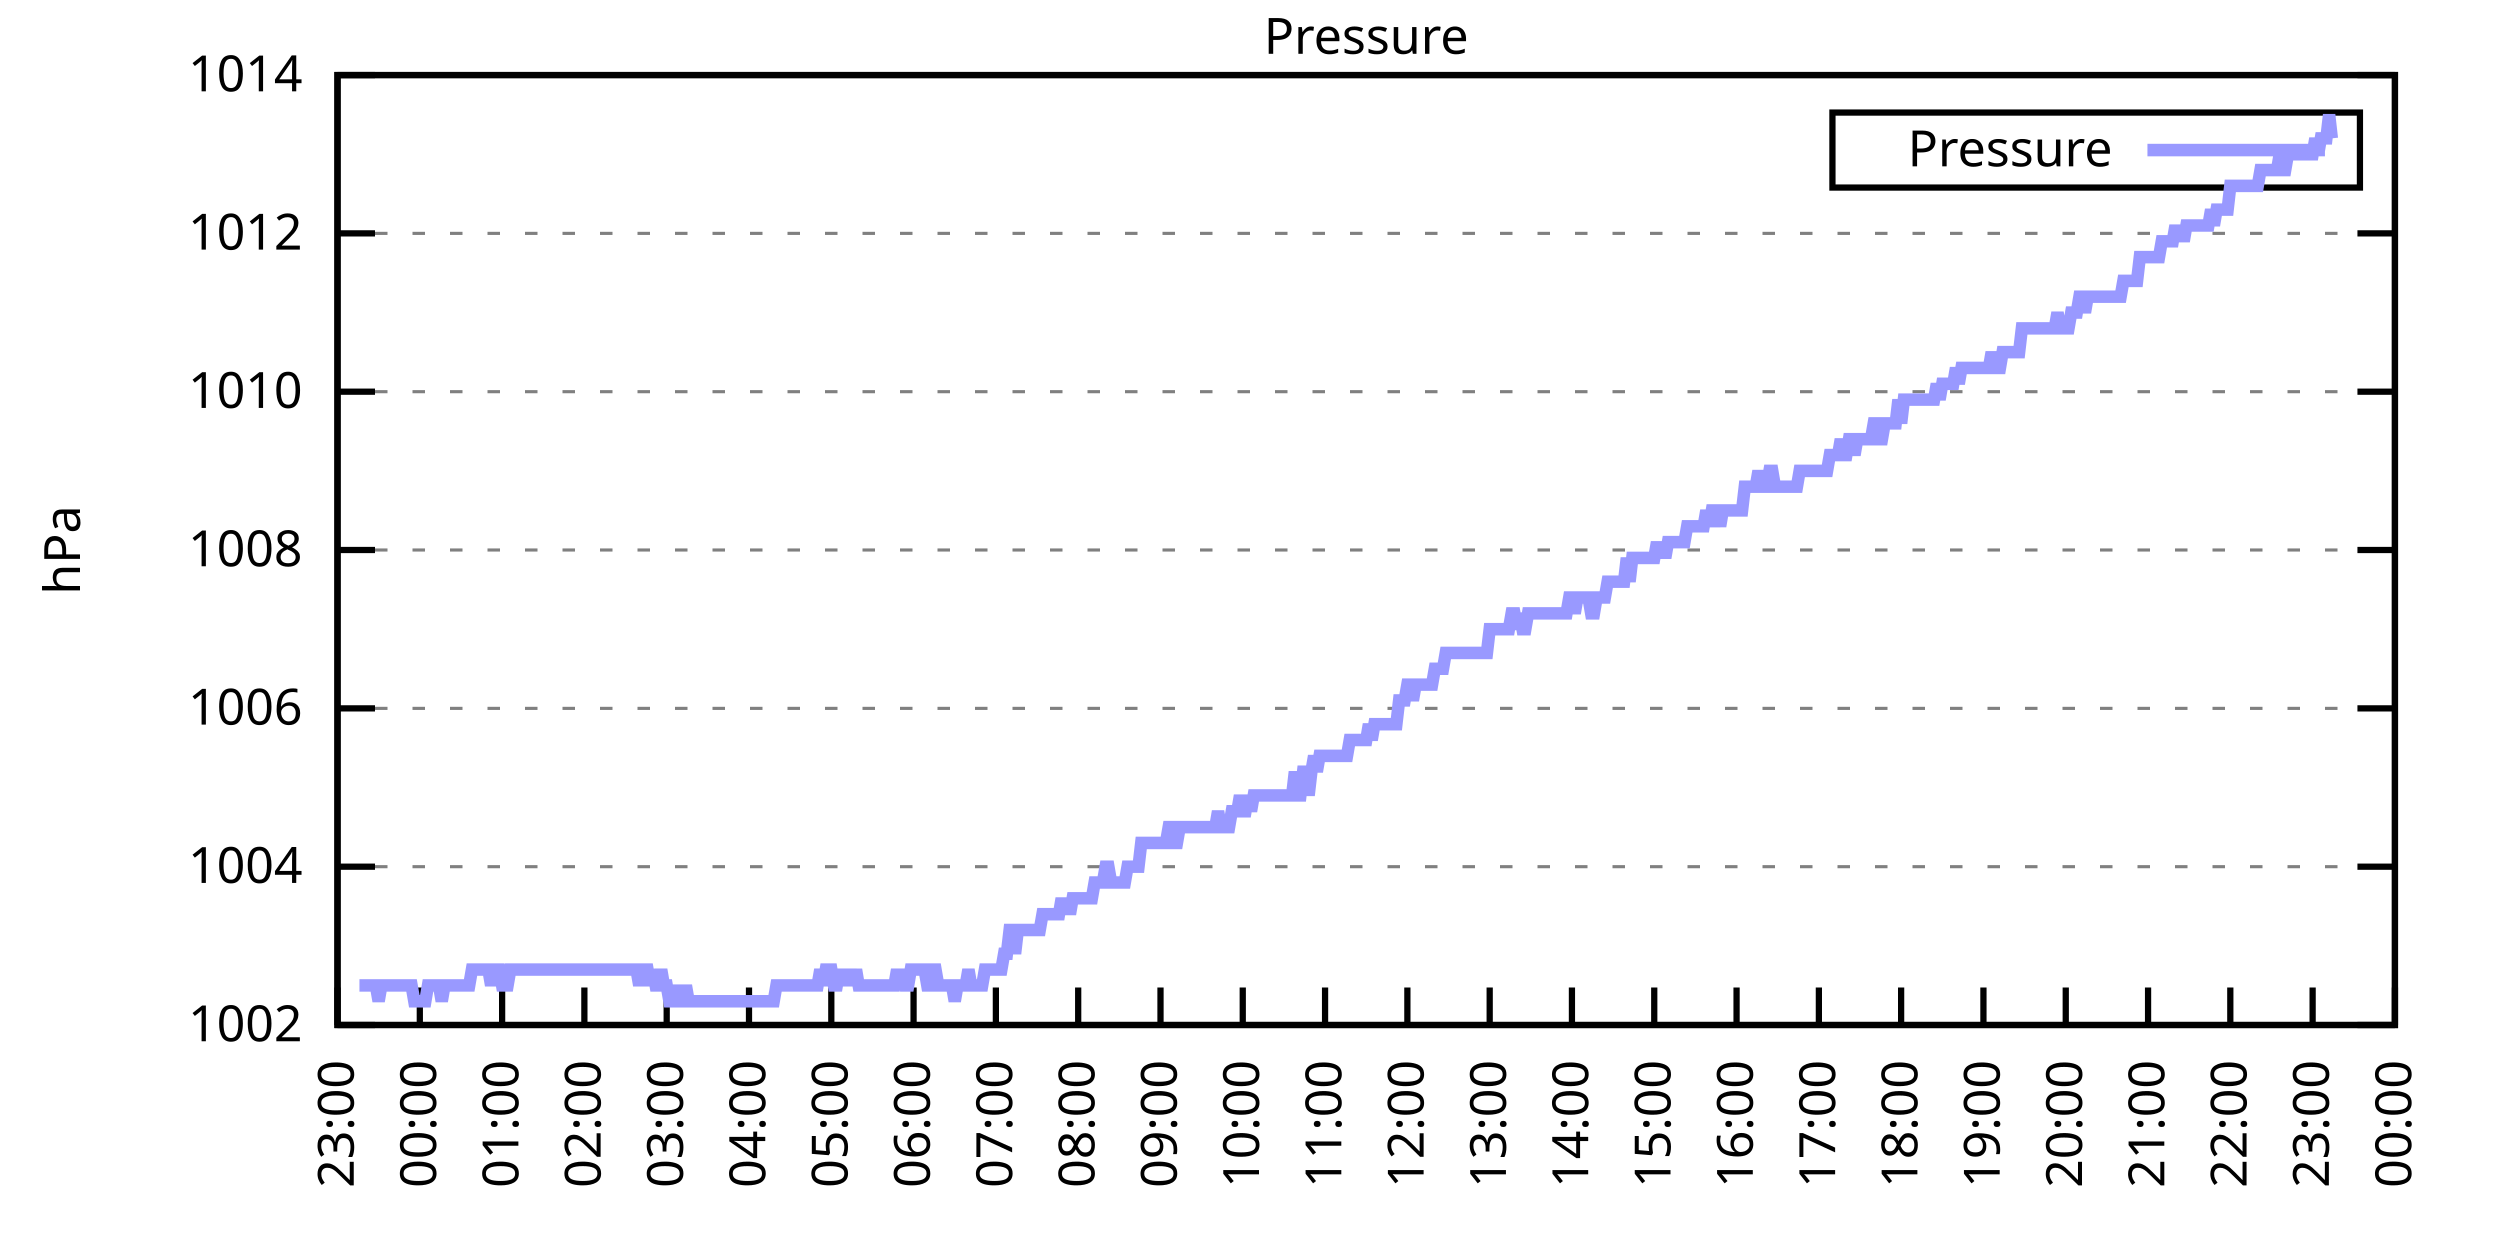
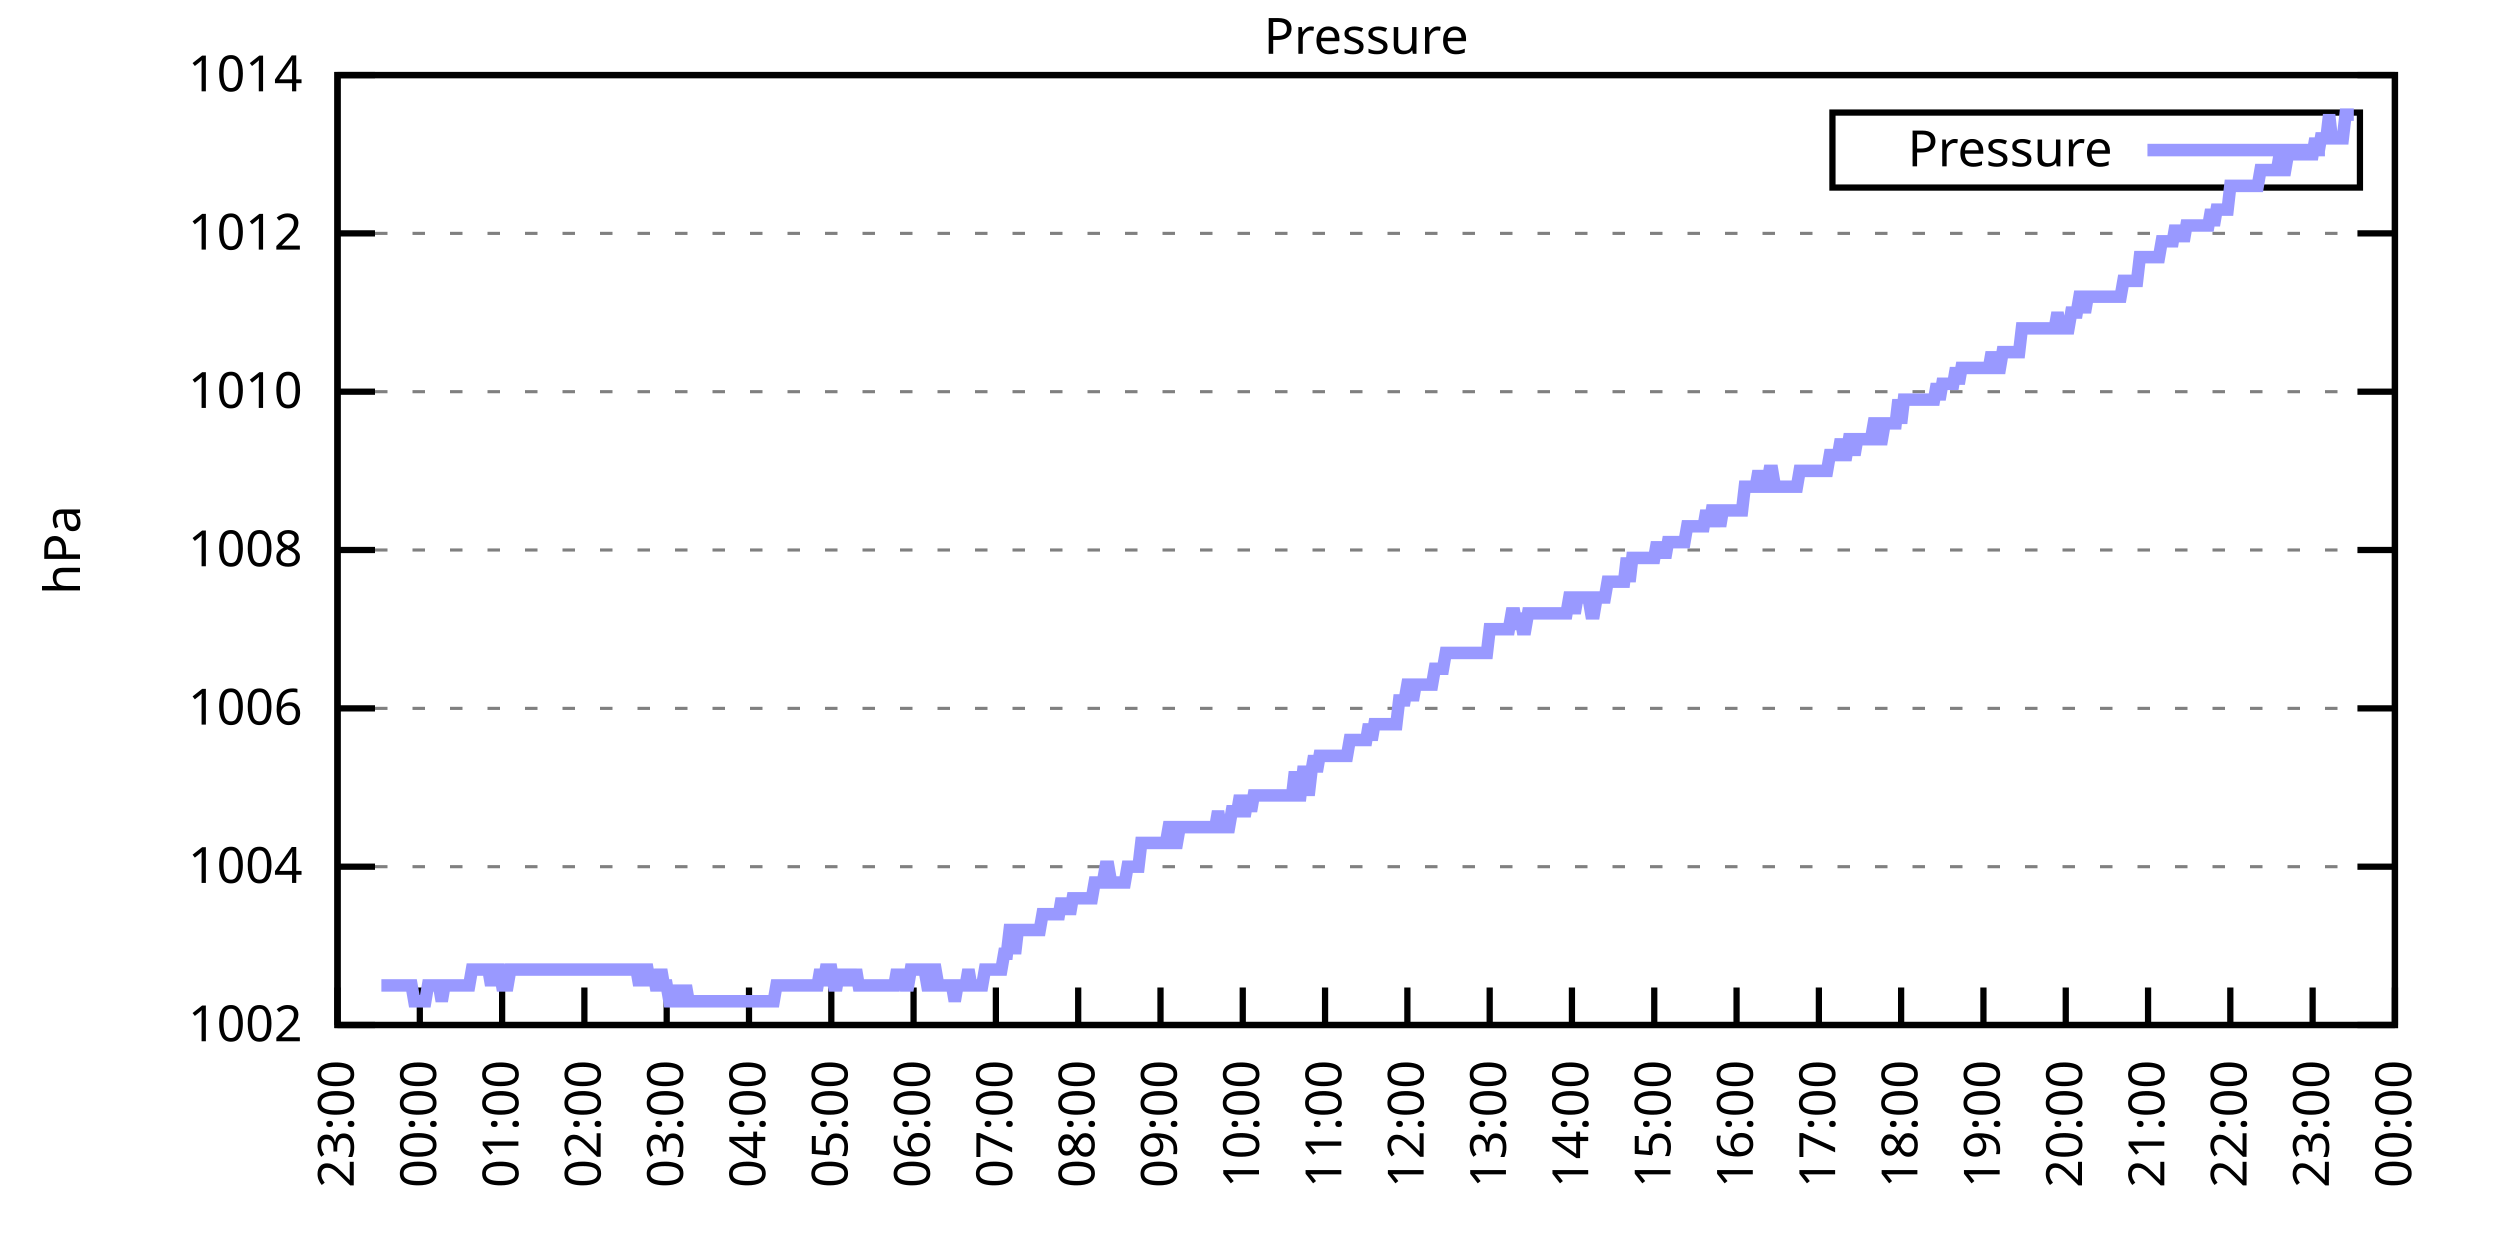
<svg xmlns="http://www.w3.org/2000/svg" xmlns:xlink="http://www.w3.org/1999/xlink" width="400" height="200" viewBox="0 0 400 200">
  <g id="gnuplot_canvas">
    <rect x="0" y="0" width="400" height="200" fill="none" />
    <defs>
      <circle id="gpDot" r="0.5" stroke-width="0.5" stroke="currentColor" />
      <path id="gpPt0" stroke-width="0.333" stroke="currentColor" d="M-1,0 h2 M0,-1 v2" />
      <path id="gpPt1" stroke-width="0.333" stroke="currentColor" d="M-1,-1 L1,1 M1,-1 L-1,1" />
      <path id="gpPt2" stroke-width="0.333" stroke="currentColor" d="M-1,0 L1,0 M0,-1 L0,1 M-1,-1 L1,1 M-1,1 L1,-1" />
      <rect id="gpPt3" stroke-width="0.333" stroke="currentColor" x="-1" y="-1" width="2" height="2" />
      <rect id="gpPt4" stroke-width="0.333" stroke="currentColor" fill="currentColor" x="-1" y="-1" width="2" height="2" />
      <circle id="gpPt5" stroke-width="0.333" stroke="currentColor" cx="0" cy="0" r="1" />
      <use xlink:href="#gpPt5" id="gpPt6" fill="currentColor" stroke="none" />
      <path id="gpPt7" stroke-width="0.333" stroke="currentColor" d="M0,-1.33 L-1.33,0.67 L1.33,0.67 z" />
      <use xlink:href="#gpPt7" id="gpPt8" fill="currentColor" stroke="none" />
      <use xlink:href="#gpPt7" id="gpPt9" stroke="currentColor" transform="rotate(180)" />
      <use xlink:href="#gpPt9" id="gpPt10" fill="currentColor" stroke="none" />
      <use xlink:href="#gpPt3" id="gpPt11" stroke="currentColor" transform="rotate(45)" />
      <use xlink:href="#gpPt11" id="gpPt12" fill="currentColor" stroke="none" />
      <path id="gpPt13" stroke-width="0.333" stroke="currentColor" d="M0,1.330 L1.265,0.411 L0.782,-1.067 L-0.782,-1.076 L-1.265,0.411 z" />
      <use xlink:href="#gpPt13" id="gpPt14" fill="currentColor" stroke="none" />
      <filter id="textbox" filterUnits="objectBoundingBox" x="0" y="0" height="1" width="1">
        <feFlood flood-color="white" flood-opacity="1" result="bgnd" />
        <feComposite in="SourceGraphic" in2="bgnd" operator="atop" />
      </filter>
      <filter id="greybox" filterUnits="objectBoundingBox" x="0" y="0" height="1" width="1">
        <feFlood flood-color="lightgrey" flood-opacity="1" result="grey" />
        <feComposite in="SourceGraphic" in2="grey" operator="atop" />
      </filter>
    </defs>
    <g fill="none" color="white" stroke="currentColor" stroke-width="1.00" stroke-linecap="butt" stroke-linejoin="miter">
</g>
    <g fill="none" color="black" stroke="currentColor" stroke-width="1.00" stroke-linecap="butt" stroke-linejoin="miter">
      <g stroke="none" shape-rendering="crispEdges">
        <polygon fill="rgb(255, 255, 255)" points="54.00,164.00 383.18,164.00 383.18,12.02 54.00,12.02 " />
      </g>
    </g>
    <g fill="none" color="black" stroke="currentColor" stroke-width="1.00" stroke-linecap="butt" stroke-linejoin="miter">
</g>
    <g fill="none" color="black" stroke="black" stroke-width="0.50" stroke-linecap="butt" stroke-linejoin="miter">
</g>
    <g fill="none" color="gray" stroke="currentColor" stroke-width="0.50" stroke-linecap="butt" stroke-linejoin="miter">
      <path stroke="gray" stroke-dasharray="2,4" class="gridline" d="M54.00,164.00 L383.19,164.00  " />
    </g>
    <g fill="none" color="gray" stroke="gray" stroke-width="1.00" stroke-linecap="butt" stroke-linejoin="miter">
</g>
    <g fill="none" color="black" stroke="currentColor" stroke-width="1.00" stroke-linecap="butt" stroke-linejoin="miter">
      <path stroke="black" d="M54.00,164.00 L60.00,164.00 M383.19,164.00 L377.19,164.00  " />
      <g transform="translate(48.40,166.60)" stroke="none" fill="black" font-family="Sans" font-size="8.00" text-anchor="end">
        <text>
          <tspan font-family="Sans"> 1002</tspan>
        </text>
      </g>
    </g>
    <g fill="none" color="black" stroke="currentColor" stroke-width="1.00" stroke-linecap="butt" stroke-linejoin="miter">
</g>
    <g fill="none" color="black" stroke="black" stroke-width="0.50" stroke-linecap="butt" stroke-linejoin="miter">
</g>
    <g fill="none" color="gray" stroke="currentColor" stroke-width="0.50" stroke-linecap="butt" stroke-linejoin="miter">
      <path stroke="gray" stroke-dasharray="2,4" class="gridline" d="M54.00,138.67 L383.19,138.67  " />
    </g>
    <g fill="none" color="gray" stroke="gray" stroke-width="1.00" stroke-linecap="butt" stroke-linejoin="miter">
</g>
    <g fill="none" color="black" stroke="currentColor" stroke-width="1.00" stroke-linecap="butt" stroke-linejoin="miter">
      <path stroke="black" d="M54.00,138.67 L60.00,138.67 M383.19,138.67 L377.19,138.67  " />
      <g transform="translate(48.40,141.27)" stroke="none" fill="black" font-family="Sans" font-size="8.00" text-anchor="end">
        <text>
          <tspan font-family="Sans"> 1004</tspan>
        </text>
      </g>
    </g>
    <g fill="none" color="black" stroke="currentColor" stroke-width="1.00" stroke-linecap="butt" stroke-linejoin="miter">
</g>
    <g fill="none" color="black" stroke="black" stroke-width="0.50" stroke-linecap="butt" stroke-linejoin="miter">
</g>
    <g fill="none" color="gray" stroke="currentColor" stroke-width="0.50" stroke-linecap="butt" stroke-linejoin="miter">
      <path stroke="gray" stroke-dasharray="2,4" class="gridline" d="M54.00,113.34 L383.19,113.34  " />
    </g>
    <g fill="none" color="gray" stroke="gray" stroke-width="1.00" stroke-linecap="butt" stroke-linejoin="miter">
</g>
    <g fill="none" color="black" stroke="currentColor" stroke-width="1.00" stroke-linecap="butt" stroke-linejoin="miter">
      <path stroke="black" d="M54.00,113.34 L60.00,113.34 M383.19,113.34 L377.19,113.34  " />
      <g transform="translate(48.40,115.94)" stroke="none" fill="black" font-family="Sans" font-size="8.00" text-anchor="end">
        <text>
          <tspan font-family="Sans"> 1006</tspan>
        </text>
      </g>
    </g>
    <g fill="none" color="black" stroke="currentColor" stroke-width="1.00" stroke-linecap="butt" stroke-linejoin="miter">
</g>
    <g fill="none" color="black" stroke="black" stroke-width="0.50" stroke-linecap="butt" stroke-linejoin="miter">
</g>
    <g fill="none" color="gray" stroke="currentColor" stroke-width="0.50" stroke-linecap="butt" stroke-linejoin="miter">
      <path stroke="gray" stroke-dasharray="2,4" class="gridline" d="M54.00,88.00 L383.19,88.00  " />
    </g>
    <g fill="none" color="gray" stroke="gray" stroke-width="1.00" stroke-linecap="butt" stroke-linejoin="miter">
</g>
    <g fill="none" color="black" stroke="currentColor" stroke-width="1.00" stroke-linecap="butt" stroke-linejoin="miter">
      <path stroke="black" d="M54.00,88.00 L60.00,88.00 M383.19,88.00 L377.19,88.00  " />
      <g transform="translate(48.40,90.60)" stroke="none" fill="black" font-family="Sans" font-size="8.00" text-anchor="end">
        <text>
          <tspan font-family="Sans"> 1008</tspan>
        </text>
      </g>
    </g>
    <g fill="none" color="black" stroke="currentColor" stroke-width="1.00" stroke-linecap="butt" stroke-linejoin="miter">
</g>
    <g fill="none" color="black" stroke="black" stroke-width="0.50" stroke-linecap="butt" stroke-linejoin="miter">
</g>
    <g fill="none" color="gray" stroke="currentColor" stroke-width="0.50" stroke-linecap="butt" stroke-linejoin="miter">
      <path stroke="gray" stroke-dasharray="2,4" class="gridline" d="M54.00,62.67 L383.19,62.67  " />
    </g>
    <g fill="none" color="gray" stroke="gray" stroke-width="1.00" stroke-linecap="butt" stroke-linejoin="miter">
</g>
    <g fill="none" color="black" stroke="currentColor" stroke-width="1.00" stroke-linecap="butt" stroke-linejoin="miter">
      <path stroke="black" d="M54.00,62.67 L60.00,62.67 M383.19,62.67 L377.19,62.67  " />
      <g transform="translate(48.40,65.27)" stroke="none" fill="black" font-family="Sans" font-size="8.00" text-anchor="end">
        <text>
          <tspan font-family="Sans"> 1010</tspan>
        </text>
      </g>
    </g>
    <g fill="none" color="black" stroke="currentColor" stroke-width="1.00" stroke-linecap="butt" stroke-linejoin="miter">
</g>
    <g fill="none" color="black" stroke="black" stroke-width="0.50" stroke-linecap="butt" stroke-linejoin="miter">
</g>
    <g fill="none" color="gray" stroke="currentColor" stroke-width="0.50" stroke-linecap="butt" stroke-linejoin="miter">
      <path stroke="gray" stroke-dasharray="2,4" class="gridline" d="M54.00,37.34 L383.19,37.34  " />
    </g>
    <g fill="none" color="gray" stroke="gray" stroke-width="1.00" stroke-linecap="butt" stroke-linejoin="miter">
</g>
    <g fill="none" color="black" stroke="currentColor" stroke-width="1.00" stroke-linecap="butt" stroke-linejoin="miter">
      <path stroke="black" d="M54.00,37.34 L60.00,37.34 M383.19,37.34 L377.19,37.34  " />
      <g transform="translate(48.40,39.94)" stroke="none" fill="black" font-family="Sans" font-size="8.00" text-anchor="end">
        <text>
          <tspan font-family="Sans"> 1012</tspan>
        </text>
      </g>
    </g>
    <g fill="none" color="black" stroke="currentColor" stroke-width="1.00" stroke-linecap="butt" stroke-linejoin="miter">
</g>
    <g fill="none" color="black" stroke="black" stroke-width="0.50" stroke-linecap="butt" stroke-linejoin="miter">
</g>
    <g fill="none" color="gray" stroke="currentColor" stroke-width="0.50" stroke-linecap="butt" stroke-linejoin="miter">
      <path stroke="gray" stroke-dasharray="2,4" class="gridline" d="M54.00,12.01 L383.19,12.01  " />
    </g>
    <g fill="none" color="gray" stroke="gray" stroke-width="1.00" stroke-linecap="butt" stroke-linejoin="miter">
</g>
    <g fill="none" color="black" stroke="currentColor" stroke-width="1.00" stroke-linecap="butt" stroke-linejoin="miter">
      <path stroke="black" d="M54.00,12.01 L60.00,12.01 M383.19,12.01 L377.19,12.01  " />
      <g transform="translate(48.40,14.61)" stroke="none" fill="black" font-family="Sans" font-size="8.00" text-anchor="end">
        <text>
          <tspan font-family="Sans"> 1014</tspan>
        </text>
      </g>
    </g>
    <g fill="none" color="black" stroke="currentColor" stroke-width="1.00" stroke-linecap="butt" stroke-linejoin="miter">
      <path stroke="black" d="M54.00,164.00 L54.00,158.00  " />
      <g transform="translate(56.60,169.60) rotate(270.00)" stroke="none" fill="black" font-family="Sans" font-size="8.00" text-anchor="end">
        <text>
          <tspan font-family="Sans">23:00</tspan>
        </text>
      </g>
    </g>
    <g fill="none" color="black" stroke="currentColor" stroke-width="1.00" stroke-linecap="butt" stroke-linejoin="miter">
      <path stroke="black" d="M67.17,164.00 L67.17,158.00  " />
      <g transform="translate(69.77,169.60) rotate(270.00)" stroke="none" fill="black" font-family="Sans" font-size="8.00" text-anchor="end">
        <text>
          <tspan font-family="Sans">00:00</tspan>
        </text>
      </g>
    </g>
    <g fill="none" color="black" stroke="currentColor" stroke-width="1.00" stroke-linecap="butt" stroke-linejoin="miter">
      <path stroke="black" d="M80.34,164.00 L80.34,158.00  " />
      <g transform="translate(82.94,169.60) rotate(270.00)" stroke="none" fill="black" font-family="Sans" font-size="8.00" text-anchor="end">
        <text>
          <tspan font-family="Sans">01:00</tspan>
        </text>
      </g>
    </g>
    <g fill="none" color="black" stroke="currentColor" stroke-width="1.00" stroke-linecap="butt" stroke-linejoin="miter">
      <path stroke="black" d="M93.50,164.00 L93.50,158.00  " />
      <g transform="translate(96.10,169.60) rotate(270.00)" stroke="none" fill="black" font-family="Sans" font-size="8.00" text-anchor="end">
        <text>
          <tspan font-family="Sans">02:00</tspan>
        </text>
      </g>
    </g>
    <g fill="none" color="black" stroke="currentColor" stroke-width="1.00" stroke-linecap="butt" stroke-linejoin="miter">
      <path stroke="black" d="M106.67,164.00 L106.67,158.00  " />
      <g transform="translate(109.27,169.60) rotate(270.00)" stroke="none" fill="black" font-family="Sans" font-size="8.00" text-anchor="end">
        <text>
          <tspan font-family="Sans">03:00</tspan>
        </text>
      </g>
    </g>
    <g fill="none" color="black" stroke="currentColor" stroke-width="1.00" stroke-linecap="butt" stroke-linejoin="miter">
      <path stroke="black" d="M119.84,164.00 L119.84,158.00  " />
      <g transform="translate(122.44,169.60) rotate(270.00)" stroke="none" fill="black" font-family="Sans" font-size="8.00" text-anchor="end">
        <text>
          <tspan font-family="Sans">04:00</tspan>
        </text>
      </g>
    </g>
    <g fill="none" color="black" stroke="currentColor" stroke-width="1.00" stroke-linecap="butt" stroke-linejoin="miter">
      <path stroke="black" d="M133.01,164.00 L133.01,158.00  " />
      <g transform="translate(135.61,169.60) rotate(270.00)" stroke="none" fill="black" font-family="Sans" font-size="8.00" text-anchor="end">
        <text>
          <tspan font-family="Sans">05:00</tspan>
        </text>
      </g>
    </g>
    <g fill="none" color="black" stroke="currentColor" stroke-width="1.00" stroke-linecap="butt" stroke-linejoin="miter">
      <path stroke="black" d="M146.17,164.00 L146.17,158.00  " />
      <g transform="translate(148.77,169.60) rotate(270.00)" stroke="none" fill="black" font-family="Sans" font-size="8.00" text-anchor="end">
        <text>
          <tspan font-family="Sans">06:00</tspan>
        </text>
      </g>
    </g>
    <g fill="none" color="black" stroke="currentColor" stroke-width="1.00" stroke-linecap="butt" stroke-linejoin="miter">
      <path stroke="black" d="M159.34,164.00 L159.34,158.00  " />
      <g transform="translate(161.94,169.60) rotate(270.00)" stroke="none" fill="black" font-family="Sans" font-size="8.00" text-anchor="end">
        <text>
          <tspan font-family="Sans">07:00</tspan>
        </text>
      </g>
    </g>
    <g fill="none" color="black" stroke="currentColor" stroke-width="1.00" stroke-linecap="butt" stroke-linejoin="miter">
      <path stroke="black" d="M172.51,164.00 L172.51,158.00  " />
      <g transform="translate(175.11,169.60) rotate(270.00)" stroke="none" fill="black" font-family="Sans" font-size="8.00" text-anchor="end">
        <text>
          <tspan font-family="Sans">08:00</tspan>
        </text>
      </g>
    </g>
    <g fill="none" color="black" stroke="currentColor" stroke-width="1.00" stroke-linecap="butt" stroke-linejoin="miter">
      <path stroke="black" d="M185.68,164.00 L185.68,158.00  " />
      <g transform="translate(188.28,169.60) rotate(270.00)" stroke="none" fill="black" font-family="Sans" font-size="8.00" text-anchor="end">
        <text>
          <tspan font-family="Sans">09:00</tspan>
        </text>
      </g>
    </g>
    <g fill="none" color="black" stroke="currentColor" stroke-width="1.00" stroke-linecap="butt" stroke-linejoin="miter">
      <path stroke="black" d="M198.84,164.00 L198.84,158.00  " />
      <g transform="translate(201.44,169.60) rotate(270.00)" stroke="none" fill="black" font-family="Sans" font-size="8.00" text-anchor="end">
        <text>
          <tspan font-family="Sans">10:00</tspan>
        </text>
      </g>
    </g>
    <g fill="none" color="black" stroke="currentColor" stroke-width="1.00" stroke-linecap="butt" stroke-linejoin="miter">
      <path stroke="black" d="M212.01,164.00 L212.01,158.00  " />
      <g transform="translate(214.61,169.60) rotate(270.00)" stroke="none" fill="black" font-family="Sans" font-size="8.00" text-anchor="end">
        <text>
          <tspan font-family="Sans">11:00</tspan>
        </text>
      </g>
    </g>
    <g fill="none" color="black" stroke="currentColor" stroke-width="1.00" stroke-linecap="butt" stroke-linejoin="miter">
      <path stroke="black" d="M225.18,164.00 L225.18,158.00  " />
      <g transform="translate(227.78,169.60) rotate(270.00)" stroke="none" fill="black" font-family="Sans" font-size="8.00" text-anchor="end">
        <text>
          <tspan font-family="Sans">12:00</tspan>
        </text>
      </g>
    </g>
    <g fill="none" color="black" stroke="currentColor" stroke-width="1.00" stroke-linecap="butt" stroke-linejoin="miter">
      <path stroke="black" d="M238.35,164.00 L238.35,158.00  " />
      <g transform="translate(240.95,169.60) rotate(270.00)" stroke="none" fill="black" font-family="Sans" font-size="8.00" text-anchor="end">
        <text>
          <tspan font-family="Sans">13:00</tspan>
        </text>
      </g>
    </g>
    <g fill="none" color="black" stroke="currentColor" stroke-width="1.00" stroke-linecap="butt" stroke-linejoin="miter">
      <path stroke="black" d="M251.51,164.00 L251.51,158.00  " />
      <g transform="translate(254.11,169.60) rotate(270.00)" stroke="none" fill="black" font-family="Sans" font-size="8.00" text-anchor="end">
        <text>
          <tspan font-family="Sans">14:00</tspan>
        </text>
      </g>
    </g>
    <g fill="none" color="black" stroke="currentColor" stroke-width="1.00" stroke-linecap="butt" stroke-linejoin="miter">
      <path stroke="black" d="M264.68,164.00 L264.68,158.00  " />
      <g transform="translate(267.28,169.60) rotate(270.00)" stroke="none" fill="black" font-family="Sans" font-size="8.00" text-anchor="end">
        <text>
          <tspan font-family="Sans">15:00</tspan>
        </text>
      </g>
    </g>
    <g fill="none" color="black" stroke="currentColor" stroke-width="1.00" stroke-linecap="butt" stroke-linejoin="miter">
      <path stroke="black" d="M277.85,164.00 L277.85,158.00  " />
      <g transform="translate(280.45,169.60) rotate(270.00)" stroke="none" fill="black" font-family="Sans" font-size="8.00" text-anchor="end">
        <text>
          <tspan font-family="Sans">16:00</tspan>
        </text>
      </g>
    </g>
    <g fill="none" color="black" stroke="currentColor" stroke-width="1.00" stroke-linecap="butt" stroke-linejoin="miter">
      <path stroke="black" d="M291.02,164.00 L291.02,158.00  " />
      <g transform="translate(293.62,169.60) rotate(270.00)" stroke="none" fill="black" font-family="Sans" font-size="8.00" text-anchor="end">
        <text>
          <tspan font-family="Sans">17:00</tspan>
        </text>
      </g>
    </g>
    <g fill="none" color="black" stroke="currentColor" stroke-width="1.00" stroke-linecap="butt" stroke-linejoin="miter">
      <path stroke="black" d="M304.18,164.00 L304.18,158.00  " />
      <g transform="translate(306.78,169.60) rotate(270.00)" stroke="none" fill="black" font-family="Sans" font-size="8.00" text-anchor="end">
        <text>
          <tspan font-family="Sans">18:00</tspan>
        </text>
      </g>
    </g>
    <g fill="none" color="black" stroke="currentColor" stroke-width="1.00" stroke-linecap="butt" stroke-linejoin="miter">
      <path stroke="black" d="M317.35,164.00 L317.35,158.00  " />
      <g transform="translate(319.95,169.60) rotate(270.00)" stroke="none" fill="black" font-family="Sans" font-size="8.00" text-anchor="end">
        <text>
          <tspan font-family="Sans">19:00</tspan>
        </text>
      </g>
    </g>
    <g fill="none" color="black" stroke="currentColor" stroke-width="1.00" stroke-linecap="butt" stroke-linejoin="miter">
      <path stroke="black" d="M330.52,164.00 L330.52,158.00  " />
      <g transform="translate(333.12,169.60) rotate(270.00)" stroke="none" fill="black" font-family="Sans" font-size="8.00" text-anchor="end">
        <text>
          <tspan font-family="Sans">20:00</tspan>
        </text>
      </g>
    </g>
    <g fill="none" color="black" stroke="currentColor" stroke-width="1.00" stroke-linecap="butt" stroke-linejoin="miter">
      <path stroke="black" d="M343.69,164.00 L343.69,158.00  " />
      <g transform="translate(346.29,169.60) rotate(270.00)" stroke="none" fill="black" font-family="Sans" font-size="8.00" text-anchor="end">
        <text>
          <tspan font-family="Sans">21:00</tspan>
        </text>
      </g>
    </g>
    <g fill="none" color="black" stroke="currentColor" stroke-width="1.00" stroke-linecap="butt" stroke-linejoin="miter">
      <path stroke="black" d="M356.85,164.00 L356.85,158.00  " />
      <g transform="translate(359.45,169.60) rotate(270.00)" stroke="none" fill="black" font-family="Sans" font-size="8.00" text-anchor="end">
        <text>
          <tspan font-family="Sans">22:00</tspan>
        </text>
      </g>
    </g>
    <g fill="none" color="black" stroke="currentColor" stroke-width="1.00" stroke-linecap="butt" stroke-linejoin="miter">
      <path stroke="black" d="M370.02,164.00 L370.02,158.00  " />
      <g transform="translate(372.62,169.60) rotate(270.00)" stroke="none" fill="black" font-family="Sans" font-size="8.00" text-anchor="end">
        <text>
          <tspan font-family="Sans">23:00</tspan>
        </text>
      </g>
    </g>
    <g fill="none" color="black" stroke="currentColor" stroke-width="1.00" stroke-linecap="butt" stroke-linejoin="miter">
      <path stroke="black" d="M383.19,164.00 L383.19,158.00  " />
      <g transform="translate(385.79,169.60) rotate(270.00)" stroke="none" fill="black" font-family="Sans" font-size="8.00" text-anchor="end">
        <text>
          <tspan font-family="Sans">00:00</tspan>
        </text>
      </g>
    </g>
    <g fill="none" color="black" stroke="currentColor" stroke-width="1.00" stroke-linecap="butt" stroke-linejoin="miter">
</g>
    <g fill="none" color="black" stroke="currentColor" stroke-width="1.00" stroke-linecap="butt" stroke-linejoin="miter">
      <path stroke="black" d="M54.00,12.01 L54.00,164.00 L383.19,164.00 L383.19,12.01 L54.00,12.01 Z  " />
    </g>
    <g fill="none" color="black" stroke="currentColor" stroke-width="1.00" stroke-linecap="butt" stroke-linejoin="miter">
</g>
    <g fill="none" color="black" stroke="currentColor" stroke-width="1.00" stroke-linecap="butt" stroke-linejoin="miter">
      <path stroke="black" d="M293.19,30.01 L293.19,18.01 L377.59,18.01 L377.59,30.01 L293.19,30.01 Z  " />
    </g>
    <g id="Pressure_plot_1">
      <g fill="none" color="white" stroke="black" stroke-width="2.00" stroke-linecap="butt" stroke-linejoin="miter">
</g>
      <g fill="none" color="black" stroke="currentColor" stroke-width="2.00" stroke-linecap="butt" stroke-linejoin="miter">
        <g transform="translate(337.99,26.61)" stroke="none" fill="black" font-family="Sans" font-size="8.00" text-anchor="end">
          <text>
            <tspan font-family="Sans">Pressure</tspan>
          </text>
        </g>
      </g>
      <g fill="none" color="black" stroke="currentColor" stroke-width="2.00" stroke-linecap="butt" stroke-linejoin="miter">
-         <path stroke="rgb(153, 153, 255)" d="M343.59,24.01 L371.99,24.01 M57.51,157.67 L57.95,157.67 L58.39,157.67 L58.83,157.67 L59.27,157.67 L59.71,157.67   L60.14,157.67 L60.58,160.20 L61.02,157.67 L61.46,157.67 L61.90,157.67 L62.34,157.67 L62.78,157.67 L63.22,157.67   L63.66,157.67 L64.10,157.67 L64.53,157.67 L64.97,157.67 L65.41,157.67 L65.85,157.67 L66.29,160.20 L66.73,160.20   L67.17,160.20 L67.61,160.20 L68.05,160.20 L68.48,157.67 L68.92,157.67 L69.36,157.67 L69.80,157.67 L70.24,157.67   L70.68,160.20 L71.12,157.67 L71.56,157.67 L72.00,157.67 L72.43,157.67 L72.87,157.67 L73.31,157.67 L73.75,157.67   L74.19,157.67 L74.63,157.67 L75.07,157.67 L75.51,155.13 L75.95,155.13 L76.38,155.13 L76.82,155.13 L77.26,155.13   L77.70,155.13 L78.14,155.13 L78.58,157.67 L79.02,155.13 L79.46,155.13 L79.90,155.13 L80.34,157.67 L80.77,157.67   L81.21,157.67 L81.65,155.13 L82.09,155.13 L82.53,155.13 L82.97,155.13 L83.41,155.13 L83.85,155.13 L84.29,155.13   L84.72,155.13 L85.16,155.13 L85.60,155.13 L86.04,155.13 L86.48,155.13 L86.92,155.13 L87.36,155.13 L87.80,155.13   L88.24,155.13 L88.67,155.13 L89.11,155.13 L89.55,155.13 L89.99,155.13 L90.43,155.13 L90.87,155.13 L91.31,155.13   L91.75,155.13 L92.19,155.13 L92.62,155.13 L93.06,155.13 L93.50,155.13 L93.94,155.13 L94.38,155.13 L94.82,155.13   L95.26,155.13 L95.70,155.13 L96.14,155.13 L96.58,155.13 L97.01,155.13 L97.45,155.13 L97.89,155.13 L98.33,155.13   L98.77,155.13 L99.21,155.13 L99.65,155.13 L100.09,155.13 L100.53,155.13 L100.96,155.13 L101.40,155.13 L101.84,155.13   L102.28,157.67 L102.72,155.13 L103.16,155.13 L103.60,155.13 L104.04,157.67 L104.48,155.13 L104.91,157.67 L105.35,157.67   L105.79,155.13 L106.23,157.67 L106.67,157.67 L107.11,160.20 L107.55,160.20 L107.99,160.20 L108.43,157.67 L108.87,160.20   L109.30,160.20 L109.74,157.67 L110.18,160.20 L110.62,160.20 L111.06,160.20 L111.50,160.20 L111.94,160.20 L112.38,160.20   L112.82,160.20 L113.25,160.20 L113.69,160.20 L114.13,160.20 L114.57,160.20 L115.01,160.20 L115.45,160.20 L115.89,160.20   L116.33,160.20 L116.77,160.20 L117.20,160.20 L117.64,160.20 L118.08,160.20 L118.52,160.20 L118.96,160.20 L119.40,160.20   L119.84,160.20 L120.28,160.20 L120.72,160.20 L121.15,160.20 L121.59,160.20 L122.03,160.20 L122.47,160.20 L122.91,160.20   L123.35,160.20 L123.79,160.20 L124.23,157.67 L124.67,157.67 L125.11,157.67 L125.54,157.67 L125.98,157.67 L126.42,157.67   L126.86,157.67 L127.30,157.67 L127.74,157.67 L128.18,157.67 L128.62,157.67 L129.06,157.67 L129.49,157.67 L129.93,157.67   L130.37,157.67 L130.81,157.67 L131.25,155.13 L131.69,157.67 L132.13,155.13 L132.57,155.13 L133.01,155.13 L133.44,157.67   L133.88,157.67 L134.32,155.13 L134.76,157.67 L135.20,155.13 L135.64,157.67 L136.08,155.13 L136.52,157.67 L136.96,155.13   L137.39,157.67 L137.83,157.67 L138.27,157.67 L138.71,157.67 L139.15,157.67 L139.59,157.67 L140.03,157.67 L140.47,157.67   L140.91,157.67 L141.35,157.67 L141.78,157.67 L142.22,157.67 L142.66,157.67 L143.10,157.67 L143.54,155.13 L143.98,157.67   L144.42,155.13 L144.86,157.67 L145.30,157.67 L145.73,155.13 L146.17,155.13 L146.61,155.13 L147.05,155.13 L147.49,155.13   L147.93,155.13 L148.37,157.67 L148.81,157.67 L149.25,155.13 L149.68,155.13 L150.12,157.67 L150.56,157.67 L151.00,157.67   L151.44,157.67 L151.88,157.67 L152.32,157.67 L152.76,160.20 L153.20,157.67 L153.63,157.67 L154.07,157.67 L154.51,157.67   L154.95,155.13 L155.39,157.67 L155.83,157.67 L156.27,157.67 L156.71,157.67 L157.15,157.67 L157.59,155.13 L158.02,155.13   L158.46,155.13 L158.90,155.13 L159.34,155.13 L159.78,155.13 L160.22,155.13 L160.66,152.60 L161.10,152.60 L161.54,148.80   L161.97,148.80 L162.41,152.60 L162.85,148.80 L163.29,148.80 L163.73,148.80 L164.17,148.80 L164.61,148.80 L165.05,148.80   L165.49,148.80 L165.92,148.80 L166.36,148.80 L166.80,146.27 L167.24,146.27 L167.68,146.27 L168.12,146.27 L168.56,146.27   L169.00,146.27 L169.44,146.27 L169.87,143.73 L170.31,146.27 L170.75,143.73 L171.19,146.27 L171.63,143.73 L172.07,143.73   L172.51,143.73 L172.95,143.73 L173.39,143.73 L173.83,143.73 L174.26,143.73 L174.70,143.73 L175.14,141.20 L175.58,141.20   L176.02,141.20 L176.46,141.20 L176.90,138.67 L177.34,138.67 L177.78,141.20 L178.21,141.20 L178.65,141.20 L179.09,141.20   L179.53,141.20 L179.97,141.20 L180.41,138.67 L180.85,138.67 L181.29,138.67 L181.73,138.67 L182.16,138.67 L182.60,134.87   L183.04,134.87 L183.48,134.87 L183.92,134.87 L184.36,134.87 L184.80,134.87 L185.24,134.87 L185.68,134.87 L186.11,134.87   L186.55,134.87 L186.99,132.34 L187.43,132.34 L187.87,134.87 L188.31,134.87 L188.75,132.34 L189.19,132.34 L189.63,132.34   L190.07,132.34 L190.50,132.34 L190.94,132.34 L191.38,132.34 L191.82,132.34 L192.26,132.34 L192.70,132.34 L193.14,132.34   L193.58,132.34 L194.02,132.34 L194.45,132.34 L194.89,129.80 L195.33,132.34 L195.77,132.34 L196.21,132.34 L196.65,132.34   L197.09,129.80 L197.53,129.80 L197.97,129.80 L198.40,127.27 L198.84,129.80 L199.28,129.80 L199.72,127.27 L200.16,129.80   L200.60,127.27 L201.04,127.27 L201.48,127.27 L201.92,127.27 L202.35,127.27 L202.79,127.27 L203.23,127.27 L203.67,127.27   L204.11,127.27 L204.55,127.27 L204.99,127.27 L205.43,127.27 L205.87,127.27 L206.31,127.27 L206.74,127.27 L207.18,123.47   L207.62,127.27 L208.06,127.27 L208.50,123.47 L208.94,123.47 L209.38,127.27 L209.82,123.47 L210.26,120.94 L210.69,123.47   L211.13,120.94 L211.57,120.94 L212.01,120.94 L212.45,120.94 L212.89,120.94 L213.33,120.94 L213.77,120.94 L214.21,120.94   L214.64,120.94 L215.08,120.94 L215.52,120.94 L215.96,118.40 L216.40,118.40 L216.84,118.40 L217.28,118.40 L217.72,118.40   L218.16,118.40 L218.60,118.40 L219.03,115.87 L219.47,118.40 L219.91,115.87 L220.35,115.87 L220.79,115.87 L221.23,115.87   L221.67,115.87 L222.11,115.87 L222.55,115.87 L222.98,115.87 L223.42,115.87 L223.86,112.07 L224.30,112.07 L224.74,112.07   L225.18,109.54 L225.62,109.54 L226.06,112.07 L226.50,109.54 L226.93,109.54 L227.37,109.54 L227.81,109.54 L228.25,109.54   L228.69,109.54 L229.13,109.54 L229.57,107.00 L230.01,107.00 L230.45,107.00 L230.88,107.00 L231.32,104.47 L231.76,104.47   L232.20,104.47 L232.64,104.47 L233.08,104.47 L233.52,104.47 L233.96,104.47 L234.40,104.47 L234.84,104.47 L235.27,104.47   L235.71,104.47 L236.15,104.47 L236.59,104.47 L237.03,104.47 L237.47,104.47 L237.91,104.47 L238.35,100.67 L238.79,100.67   L239.22,100.67 L239.66,100.67 L240.10,100.67 L240.54,100.67 L240.98,100.67 L241.42,100.67 L241.86,98.14 L242.30,98.14   L242.74,100.67 L243.17,98.14 L243.61,100.67 L244.05,100.67 L244.49,98.14 L244.93,98.14 L245.37,98.14 L245.81,98.14   L246.25,98.14 L246.69,98.14 L247.12,98.14 L247.56,98.14 L248.00,98.14 L248.44,98.14 L248.88,98.14 L249.32,98.14   L249.76,98.14 L250.20,98.14 L250.64,98.14 L251.08,95.60 L251.51,95.60 L251.95,98.14 L252.39,95.60 L252.83,95.60   L253.27,95.60 L253.71,95.60 L254.15,95.60 L254.59,98.14 L255.03,98.14 L255.46,95.60 L255.90,95.60 L256.34,95.60   L256.78,95.60 L257.22,93.07 L257.66,93.07 L258.10,93.07 L258.54,93.07 L258.98,93.07 L259.41,93.07 L259.85,93.07   L260.29,89.27 L260.73,93.07 L261.17,89.27 L261.61,89.27 L262.05,89.27 L262.49,89.27 L262.93,89.27 L263.36,89.27   L263.80,89.27 L264.24,89.27 L264.68,89.27 L265.12,86.74 L265.56,89.27 L266.00,86.74 L266.44,89.27 L266.88,86.74   L267.32,86.74 L267.75,86.74 L268.19,86.74 L268.63,86.74 L269.07,86.74 L269.51,86.74 L269.95,84.21 L270.39,84.21   L270.83,84.21 L271.27,84.21 L271.70,84.21 L272.14,84.21 L272.58,84.21 L273.02,81.67 L273.46,84.21 L273.90,81.67   L274.34,81.67 L274.78,81.67 L275.22,84.21 L275.65,81.67 L276.09,81.67 L276.53,81.67 L276.97,81.67 L277.41,81.67   L277.85,81.67 L278.29,81.67 L278.73,81.67 L279.17,77.87 L279.60,77.87 L280.04,77.87 L280.48,77.87 L280.92,77.87   L281.36,75.34 L281.80,77.87 L282.24,77.87 L282.68,77.87 L283.12,75.34 L283.56,75.34 L283.99,77.87 L284.43,77.87   L284.87,77.87 L285.31,77.87 L285.75,77.87 L286.19,77.87 L286.63,77.87 L287.07,77.87 L287.51,77.87 L287.94,75.34   L288.38,75.34 L288.82,75.34 L289.26,75.34 L289.70,75.34 L290.14,75.34 L290.58,75.34 L291.02,75.34 L291.46,75.34   L291.89,75.34 L292.33,75.34 L292.77,72.81 L293.21,72.81 L293.65,72.81 L294.09,72.81 L294.53,70.27 L294.97,72.81   L295.41,72.81 L295.84,70.27 L296.28,70.27 L296.72,72.81 L297.16,70.27 L297.60,70.27 L298.04,70.27 L298.48,70.27   L298.92,70.27 L299.36,70.27 L299.80,67.74 L300.23,67.74 L300.67,70.27 L301.11,70.27 L301.55,67.74 L301.99,67.74   L302.43,67.74 L302.87,67.74 L303.31,67.74 L303.75,63.94 L304.18,67.74 L304.62,63.94 L305.06,63.94 L305.50,63.94   L305.94,63.94 L306.38,63.94 L306.82,63.94 L307.26,63.94 L307.70,63.94 L308.13,63.94 L308.57,63.94 L309.01,63.94   L309.45,63.94 L309.89,61.41 L310.33,63.94 L310.77,61.41 L311.21,61.41 L311.65,61.41 L312.08,61.41 L312.52,61.41   L312.96,58.87 L313.40,61.41 L313.84,58.87 L314.28,58.87 L314.72,58.87 L315.16,58.87 L315.60,58.87 L316.04,58.87   L316.47,58.87 L316.91,58.87 L317.35,58.87 L317.79,58.87 L318.23,58.87 L318.67,56.34 L319.11,58.87 L319.55,58.87   L319.99,58.87 L320.42,56.34 L320.86,56.34 L321.30,56.34 L321.74,56.34 L322.18,56.34 L322.62,56.34 L323.06,56.34   L323.50,52.54 L323.94,52.54 L324.37,52.54 L324.81,52.54 L325.25,52.54 L325.69,52.54 L326.13,52.54 L326.57,52.54   L327.01,52.54 L327.45,52.54 L327.89,52.54 L328.33,52.54 L328.76,52.54 L329.20,50.01 L329.64,52.54 L330.08,52.54   L330.52,52.54 L330.96,52.54 L331.40,50.01 L331.84,50.01 L332.28,50.01 L332.71,47.47 L333.15,47.47 L333.59,50.01   L334.03,47.47 L334.47,47.47 L334.91,47.47 L335.35,47.47 L335.79,47.47 L336.23,47.47 L336.66,47.47 L337.10,47.47   L337.54,47.47 L337.98,47.47 L338.42,47.47 L338.86,47.47 L339.30,47.47 L339.74,44.94 L340.18,44.94 L340.61,44.94   L341.05,44.94 L341.49,44.94 L341.93,44.94 L342.37,41.14 L342.81,41.14 L343.25,41.14 L343.69,41.14 L344.13,41.14   L344.57,41.14 L345.00,41.14 L345.44,41.14 L345.88,38.61 L346.32,38.61 L346.76,38.61 L347.20,38.61 L347.64,38.61   L348.08,36.08 L348.52,38.61 L348.95,36.08 L349.39,38.61 L349.83,36.08 L350.27,36.08 L350.71,36.08 L351.15,36.08   L351.59,36.08 L352.03,36.08 L352.47,36.08 L352.90,36.08 L353.34,36.08 L353.78,33.54 L354.22,36.08 L354.66,33.54   L355.10,33.54 L355.54,33.54 L355.98,33.54 L356.42,33.54 L356.85,29.74 L357.29,29.74 L357.73,29.74 L358.17,29.74   L358.61,29.74 L359.05,29.74 L359.49,29.74 L359.93,29.74 L360.37,29.74 L360.81,29.74 L361.24,29.74 L361.68,27.21   L362.12,27.21 L362.56,27.21 L363.00,27.21 L363.44,27.21 L363.88,27.21 L364.32,27.21 L364.76,24.68 L365.19,27.21   L365.63,27.21 L366.07,24.68 L366.51,24.68 L366.95,24.68 L367.39,24.68 L367.83,24.68 L368.27,24.68 L368.71,24.68   L369.14,24.68 L369.58,24.68 L370.02,24.68 L370.46,22.14 L370.90,24.68 L371.34,22.14 L371.78,22.14 L372.22,22.14   L372.66,18.34 L373.09,22.14  " />
+         <path stroke="rgb(153, 153, 255)" d="M343.59,24.01 L371.99,24.01 M61.02,157.67 L61.46,157.67 L61.90,157.67 L62.34,157.67 L62.78,157.67 L63.22,157.67   L63.66,157.67 L64.10,157.67 L64.53,157.67 L64.97,157.67 L65.41,157.67 L65.85,157.67 L66.29,160.20 L66.73,160.20   L67.17,160.20 L67.61,160.20 L68.05,160.20 L68.48,157.67 L68.92,157.67 L69.36,157.67 L69.80,157.67 L70.24,157.67   L70.68,160.20 L71.12,157.67 L71.56,157.67 L72.00,157.67 L72.43,157.67 L72.87,157.67 L73.31,157.67 L73.75,157.67   L74.19,157.67 L74.63,157.67 L75.07,157.67 L75.51,155.13 L75.95,155.13 L76.38,155.13 L76.82,155.13 L77.26,155.13   L77.70,155.13 L78.14,155.13 L78.58,157.67 L79.02,155.13 L79.46,155.13 L79.90,155.13 L80.34,157.67 L80.77,157.67   L81.21,157.67 L81.65,155.13 L82.09,155.13 L82.53,155.13 L82.97,155.13 L83.41,155.13 L83.85,155.13 L84.29,155.13   L84.72,155.13 L85.16,155.13 L85.60,155.13 L86.04,155.13 L86.48,155.13 L86.92,155.13 L87.36,155.13 L87.80,155.13   L88.24,155.13 L88.67,155.13 L89.11,155.13 L89.55,155.13 L89.99,155.13 L90.43,155.13 L90.87,155.13 L91.31,155.13   L91.75,155.13 L92.19,155.13 L92.62,155.13 L93.06,155.13 L93.50,155.13 L93.94,155.13 L94.38,155.13 L94.82,155.13   L95.26,155.13 L95.70,155.13 L96.14,155.13 L96.58,155.13 L97.01,155.13 L97.45,155.13 L97.89,155.13 L98.33,155.13   L98.77,155.13 L99.21,155.13 L99.65,155.13 L100.09,155.13 L100.53,155.13 L100.96,155.13 L101.40,155.13 L101.84,155.13   L102.28,157.67 L102.72,155.13 L103.16,155.13 L103.60,155.13 L104.04,157.67 L104.48,155.13 L104.91,157.67 L105.35,157.67   L105.79,155.13 L106.23,157.67 L106.67,157.67 L107.11,160.20 L107.55,160.20 L107.99,160.20 L108.43,157.67 L108.87,160.20   L109.30,160.20 L109.74,157.67 L110.18,160.20 L110.62,160.20 L111.06,160.20 L111.50,160.20 L111.94,160.20 L112.38,160.20   L112.82,160.20 L113.25,160.20 L113.69,160.20 L114.13,160.20 L114.57,160.20 L115.01,160.20 L115.45,160.20 L115.89,160.20   L116.33,160.20 L116.77,160.20 L117.20,160.20 L117.64,160.20 L118.08,160.20 L118.52,160.20 L118.96,160.20 L119.40,160.20   L119.84,160.20 L120.28,160.20 L120.72,160.20 L121.15,160.20 L121.59,160.20 L122.03,160.20 L122.47,160.20 L122.91,160.20   L123.35,160.20 L123.79,160.20 L124.23,157.67 L124.67,157.67 L125.11,157.67 L125.54,157.67 L125.98,157.67 L126.42,157.67   L126.86,157.67 L127.30,157.67 L127.74,157.67 L128.18,157.67 L128.62,157.67 L129.06,157.67 L129.49,157.67 L129.93,157.67   L130.37,157.67 L130.81,157.67 L131.25,155.13 L131.69,157.67 L132.13,155.13 L132.57,155.13 L133.01,155.13 L133.44,157.67   L133.88,157.67 L134.32,155.13 L134.76,157.67 L135.20,155.13 L135.64,157.67 L136.08,155.13 L136.52,157.67 L136.96,155.13   L137.39,157.67 L137.83,157.67 L138.27,157.67 L138.71,157.67 L139.15,157.67 L139.59,157.67 L140.03,157.67 L140.47,157.67   L140.91,157.67 L141.35,157.67 L141.78,157.67 L142.22,157.67 L142.66,157.67 L143.10,157.67 L143.54,155.13 L143.98,157.67   L144.42,155.13 L144.86,157.67 L145.30,157.67 L145.73,155.13 L146.17,155.13 L146.61,155.13 L147.05,155.13 L147.49,155.13   L147.93,155.13 L148.37,157.67 L148.81,157.67 L149.25,155.13 L149.68,155.13 L150.12,157.67 L150.56,157.67 L151.00,157.67   L151.44,157.67 L151.88,157.67 L152.32,157.67 L152.76,160.20 L153.20,157.67 L153.63,157.67 L154.07,157.67 L154.51,157.67   L154.95,155.13 L155.39,157.67 L155.83,157.67 L156.27,157.67 L156.71,157.67 L157.15,157.67 L157.59,155.13 L158.02,155.13   L158.46,155.13 L158.90,155.13 L159.34,155.13 L159.78,155.13 L160.22,155.13 L160.66,152.60 L161.10,152.60 L161.54,148.80   L161.97,148.80 L162.41,152.60 L162.85,148.80 L163.29,148.80 L163.73,148.80 L164.17,148.80 L164.61,148.80 L165.05,148.80   L165.49,148.80 L165.92,148.80 L166.36,148.80 L166.80,146.27 L167.24,146.27 L167.68,146.27 L168.12,146.27 L168.56,146.27   L169.00,146.27 L169.44,146.27 L169.87,143.73 L170.31,146.27 L170.75,143.73 L171.19,146.27 L171.63,143.73 L172.07,143.73   L172.51,143.73 L172.95,143.73 L173.39,143.73 L173.83,143.73 L174.26,143.73 L174.70,143.73 L175.14,141.20 L175.58,141.20   L176.02,141.20 L176.46,141.20 L176.90,138.67 L177.34,138.67 L177.78,141.20 L178.21,141.20 L178.65,141.20 L179.09,141.20   L179.53,141.20 L179.97,141.20 L180.41,138.67 L180.85,138.67 L181.29,138.67 L181.73,138.67 L182.16,138.67 L182.60,134.87   L183.04,134.87 L183.48,134.87 L183.92,134.87 L184.36,134.87 L184.80,134.87 L185.24,134.87 L185.68,134.87 L186.11,134.87   L186.55,134.87 L186.99,132.34 L187.43,132.34 L187.87,134.87 L188.31,134.87 L188.75,132.34 L189.19,132.34 L189.63,132.34   L190.07,132.34 L190.50,132.34 L190.94,132.34 L191.38,132.34 L191.82,132.34 L192.26,132.34 L192.70,132.34 L193.14,132.34   L193.58,132.34 L194.02,132.34 L194.45,132.34 L194.89,129.80 L195.33,132.34 L195.77,132.34 L196.21,132.34 L196.65,132.34   L197.09,129.80 L197.53,129.80 L197.97,129.80 L198.40,127.27 L198.84,129.80 L199.28,129.80 L199.72,127.27 L200.16,129.80   L200.60,127.27 L201.04,127.27 L201.48,127.27 L201.92,127.27 L202.35,127.27 L202.79,127.27 L203.23,127.27 L203.67,127.27   L204.11,127.27 L204.55,127.27 L204.99,127.27 L205.43,127.27 L205.87,127.27 L206.31,127.27 L206.74,127.27 L207.18,123.47   L207.62,127.27 L208.06,127.27 L208.50,123.47 L208.94,123.47 L209.38,127.27 L209.82,123.47 L210.26,120.94 L210.69,123.47   L211.13,120.94 L211.57,120.94 L212.01,120.94 L212.45,120.94 L212.89,120.94 L213.33,120.94 L213.77,120.94 L214.21,120.94   L214.64,120.94 L215.08,120.94 L215.52,120.94 L215.96,118.40 L216.40,118.40 L216.84,118.40 L217.28,118.40 L217.72,118.40   L218.16,118.40 L218.60,118.40 L219.03,115.87 L219.47,118.40 L219.91,115.87 L220.35,115.87 L220.79,115.87 L221.23,115.87   L221.67,115.87 L222.11,115.87 L222.55,115.87 L222.98,115.87 L223.42,115.87 L223.86,112.07 L224.30,112.07 L224.74,112.07   L225.18,109.54 L225.62,109.54 L226.06,112.07 L226.50,109.54 L226.93,109.54 L227.37,109.54 L227.81,109.54 L228.25,109.54   L228.69,109.54 L229.13,109.54 L229.57,107.00 L230.01,107.00 L230.45,107.00 L230.88,107.00 L231.32,104.47 L231.76,104.47   L232.20,104.47 L232.64,104.47 L233.08,104.47 L233.52,104.47 L233.96,104.47 L234.40,104.47 L234.84,104.47 L235.27,104.47   L235.71,104.47 L236.15,104.47 L236.59,104.47 L237.03,104.47 L237.47,104.47 L237.91,104.47 L238.35,100.67 L238.79,100.67   L239.22,100.67 L239.66,100.67 L240.10,100.67 L240.54,100.67 L240.98,100.67 L241.42,100.67 L241.86,98.14 L242.30,98.14   L242.74,100.67 L243.17,98.14 L243.61,100.67 L244.05,100.67 L244.49,98.14 L244.93,98.14 L245.37,98.14 L245.81,98.14   L246.25,98.14 L246.69,98.14 L247.12,98.14 L247.56,98.14 L248.00,98.14 L248.44,98.14 L248.88,98.14 L249.32,98.14   L249.76,98.14 L250.20,98.14 L250.64,98.14 L251.08,95.60 L251.51,95.60 L251.95,98.14 L252.39,95.60 L252.83,95.60   L253.27,95.60 L253.71,95.60 L254.15,95.60 L254.59,98.14 L255.03,98.14 L255.46,95.60 L255.90,95.60 L256.34,95.60   L256.78,95.60 L257.22,93.07 L257.66,93.07 L258.10,93.07 L258.54,93.07 L258.98,93.07 L259.41,93.07 L259.85,93.07   L260.29,89.27 L260.73,93.07 L261.17,89.27 L261.61,89.27 L262.05,89.27 L262.49,89.27 L262.93,89.27 L263.36,89.27   L263.80,89.27 L264.24,89.27 L264.68,89.27 L265.12,86.74 L265.56,89.27 L266.00,86.74 L266.44,89.27 L266.88,86.74   L267.32,86.74 L267.75,86.74 L268.19,86.74 L268.63,86.74 L269.07,86.74 L269.51,86.74 L269.95,84.21 L270.39,84.21   L270.83,84.21 L271.27,84.21 L271.70,84.21 L272.14,84.21 L272.58,84.21 L273.02,81.67 L273.46,84.21 L273.90,81.67   L274.34,81.67 L274.78,81.67 L275.22,84.21 L275.65,81.67 L276.09,81.67 L276.53,81.67 L276.97,81.67 L277.41,81.67   L277.85,81.67 L278.29,81.67 L278.73,81.67 L279.17,77.87 L279.60,77.87 L280.04,77.87 L280.48,77.87 L280.92,77.87   L281.36,75.34 L281.80,77.87 L282.24,77.87 L282.68,77.87 L283.12,75.34 L283.56,75.34 L283.99,77.87 L284.43,77.87   L284.87,77.87 L285.31,77.87 L285.75,77.87 L286.19,77.87 L286.63,77.87 L287.07,77.87 L287.51,77.87 L287.94,75.34   L288.38,75.34 L288.82,75.34 L289.26,75.34 L289.70,75.34 L290.14,75.34 L290.58,75.34 L291.02,75.34 L291.46,75.34   L291.89,75.34 L292.33,75.34 L292.77,72.81 L293.21,72.81 L293.65,72.81 L294.09,72.81 L294.53,70.27 L294.97,72.81   L295.41,72.81 L295.84,70.27 L296.28,70.27 L296.72,72.81 L297.16,70.27 L297.60,70.27 L298.04,70.27 L298.48,70.27   L298.92,70.27 L299.36,70.27 L299.80,67.74 L300.23,67.74 L300.67,70.27 L301.11,70.27 L301.55,67.74 L301.99,67.74   L302.43,67.74 L302.87,67.74 L303.31,67.74 L303.75,63.94 L304.18,67.74 L304.62,63.94 L305.06,63.94 L305.50,63.94   L305.94,63.94 L306.38,63.94 L306.82,63.94 L307.26,63.94 L307.70,63.94 L308.13,63.94 L308.57,63.94 L309.01,63.94   L309.45,63.94 L309.89,61.41 L310.33,63.94 L310.77,61.41 L311.21,61.41 L311.65,61.41 L312.08,61.41 L312.52,61.41   L312.96,58.87 L313.40,61.41 L313.84,58.87 L314.28,58.87 L314.72,58.87 L315.16,58.87 L315.60,58.87 L316.04,58.87   L316.47,58.87 L316.91,58.87 L317.35,58.87 L317.79,58.87 L318.23,58.87 L318.67,56.34 L319.11,58.87 L319.55,58.87   L319.99,58.87 L320.42,56.34 L320.86,56.34 L321.30,56.34 L321.74,56.34 L322.18,56.34 L322.62,56.34 L323.06,56.34   L323.50,52.54 L323.94,52.54 L324.37,52.54 L324.81,52.54 L325.25,52.54 L325.69,52.54 L326.13,52.54 L326.57,52.54   L327.01,52.54 L327.45,52.54 L327.89,52.54 L328.33,52.54 L328.76,52.54 L329.20,50.01 L329.64,52.54 L330.08,52.54   L330.52,52.54 L330.96,52.54 L331.40,50.01 L331.84,50.01 L332.28,50.01 L332.71,47.47 L333.15,47.47 L333.59,50.01   L334.03,47.47 L334.47,47.47 L334.91,47.47 L335.35,47.47 L335.79,47.47 L336.23,47.47 L336.66,47.47 L337.10,47.47   L337.54,47.47 L337.98,47.47 L338.42,47.47 L338.86,47.47 L339.30,47.47 L339.74,44.94 L340.18,44.94 L340.61,44.94   L341.05,44.94 L341.49,44.94 L341.93,44.94 L342.37,41.14 L342.81,41.14 L343.25,41.14 L343.69,41.14 L344.13,41.14   L344.57,41.14 L345.00,41.14 L345.44,41.14 L345.88,38.61 L346.32,38.61 L346.76,38.61 L347.20,38.61 L347.64,38.61   L348.08,36.08 L348.52,38.61 L348.95,36.08 L349.39,38.61 L349.83,36.08 L350.27,36.08 L350.71,36.08 L351.15,36.08   L351.59,36.08 L352.03,36.08 L352.47,36.08 L352.90,36.08 L353.34,36.08 L353.78,33.54 L354.22,36.08 L354.66,33.54   L355.10,33.54 L355.54,33.54 L355.98,33.54 L356.42,33.54 L356.85,29.74 L357.29,29.74 L357.73,29.74 L358.17,29.74   L358.61,29.74 L359.05,29.74 L359.49,29.74 L359.93,29.74 L360.37,29.74 L360.81,29.74 L361.24,29.74 L361.68,27.21   L362.12,27.21 L362.56,27.21 L363.00,27.21 L363.44,27.21 L363.88,27.21 L364.32,27.21 L364.76,24.68 L365.19,27.21   L365.63,27.21 L366.07,24.68 L366.51,24.68 L366.95,24.68 L367.39,24.68 L367.83,24.68 L368.27,24.68 L368.71,24.68   L369.14,24.68 L369.58,24.68 L370.02,24.68 L370.46,22.14 L370.90,24.68 L371.34,22.14 L371.78,22.14 L372.22,22.14   L372.66,18.34 L373.09,22.14 L373.53,22.14 L373.97,22.14 L374.41,22.14 L374.85,22.14 L375.29,18.34 L375.73,18.34   L376.17,18.34 L376.61,18.34  " />
      </g>
    </g>
    <g fill="none" color="black" stroke="currentColor" stroke-width="2.00" stroke-linecap="butt" stroke-linejoin="miter">
</g>
    <g fill="none" color="black" stroke="black" stroke-width="1.00" stroke-linecap="butt" stroke-linejoin="miter">
</g>
    <g fill="none" color="black" stroke="currentColor" stroke-width="1.00" stroke-linecap="butt" stroke-linejoin="miter">
      <path stroke="black" d="M54.00,12.01 L54.00,164.00 L383.19,164.00 L383.19,12.01 L54.00,12.01 Z  " />
      <g transform="translate(12.80,88.01) rotate(270.00)" stroke="none" fill="black" font-family="Sans" font-size="8.00" text-anchor="middle">
        <text>
          <tspan font-family="Sans">hPa</tspan>
        </text>
      </g>
    </g>
    <g fill="none" color="black" stroke="currentColor" stroke-width="1.00" stroke-linecap="butt" stroke-linejoin="miter">
</g>
    <g fill="none" color="black" stroke="currentColor" stroke-width="1.00" stroke-linecap="butt" stroke-linejoin="miter">
      <g transform="translate(218.59,8.61)" stroke="none" fill="black" font-family="Sans" font-size="8.00" text-anchor="middle">
        <text>
          <tspan font-family="Sans">Pressure</tspan>
        </text>
      </g>
    </g>
    <g fill="none" color="black" stroke="currentColor" stroke-width="1.00" stroke-linecap="butt" stroke-linejoin="miter">
</g>
  </g>
</svg>
